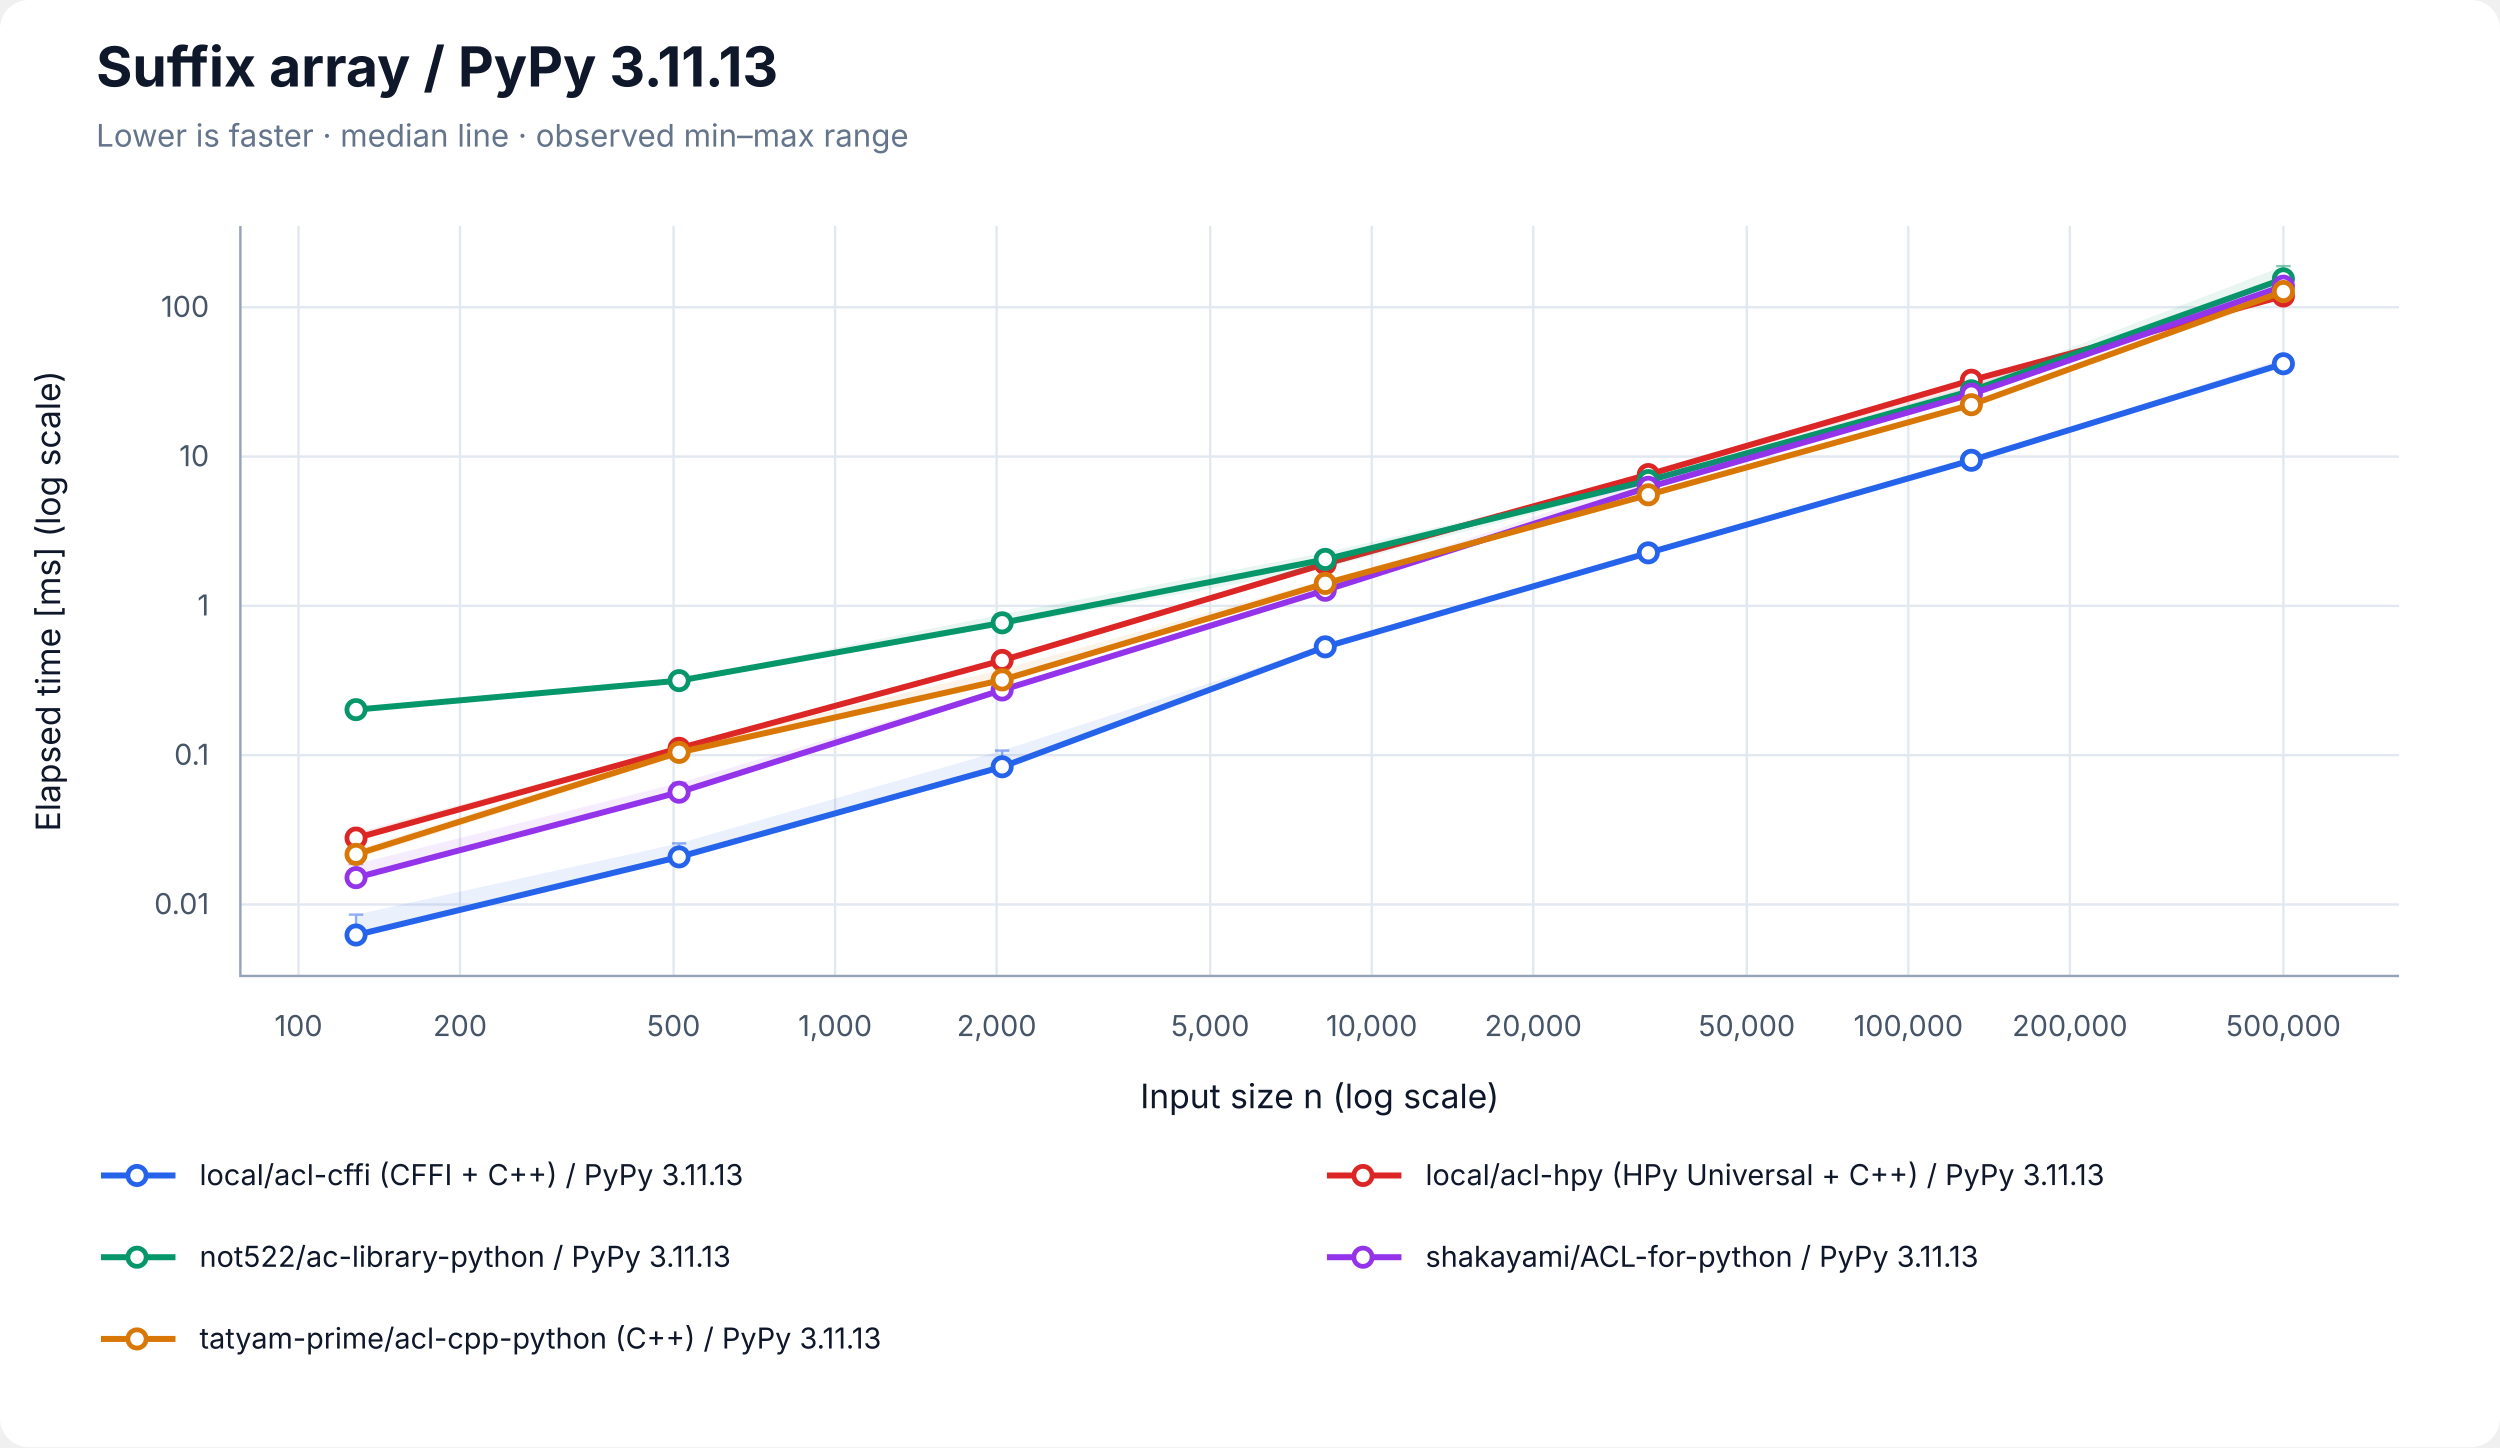
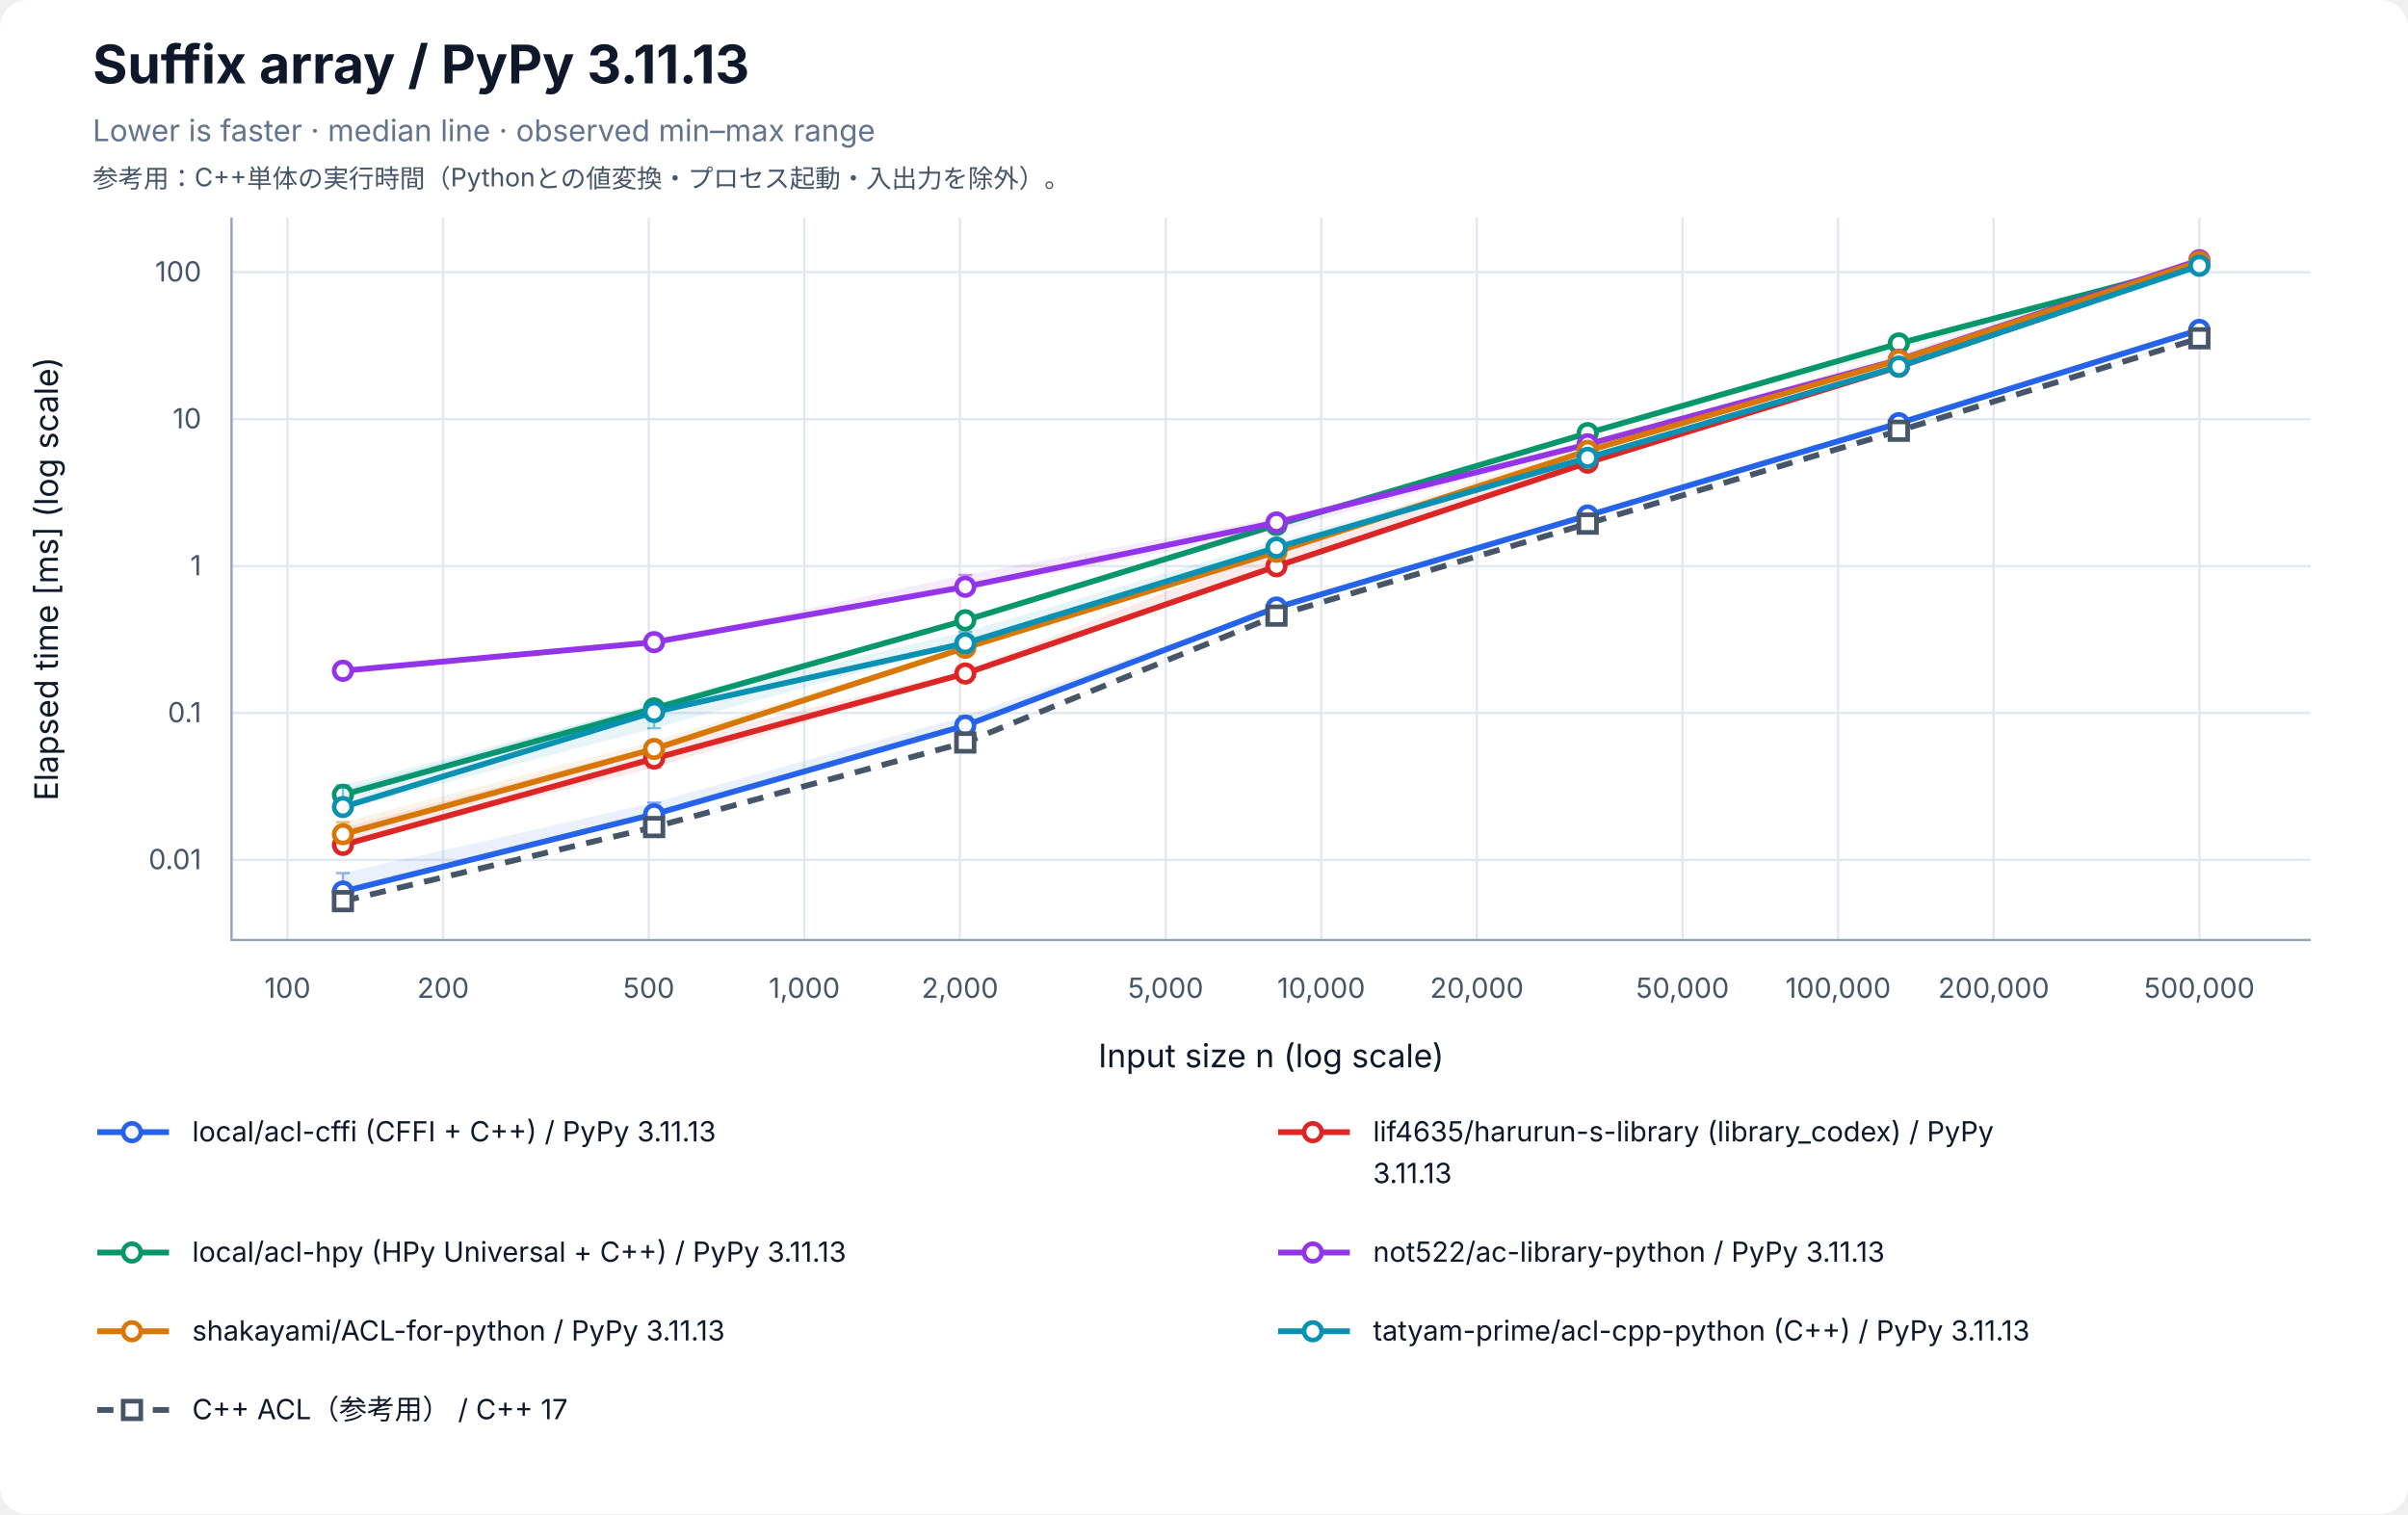
- <svg xmlns="http://www.w3.org/2000/svg" width="1040" height="602" viewBox="0 0 1040 602" role="img" aria-labelledby="title desc">
+ <svg xmlns="http://www.w3.org/2000/svg" width="1040" height="654" viewBox="0 0 1040 654" role="img" aria-labelledby="title desc">
  <rect width="100%" height="100%" rx="12" fill="white" />
  <g font-family="-apple-system, BlinkMacSystemFont, Segoe UI, sans-serif" fill="#0f172a">
    <text x="40" y="36" font-size="23" font-weight="700">Suffix array / PyPy 3.11.13</text>
    <text x="40" y="61" font-size="13" fill="#64748b">Lower is faster · median line · observed min–max range</text>
+     <text x="40" y="81" font-size="11" fill="#475569">参考用：C++単体の実行時間（Pythonとの値変換・プロセス起動・入出力を除外）。</text>
    <line x1="124.17" y1="94" x2="124.17" y2="406" stroke="#e2e8f0" />
    <text x="124.17" y="431" font-size="12" text-anchor="middle" fill="#475569">100</text>
    <line x1="191.37" y1="94" x2="191.37" y2="406" stroke="#e2e8f0" />
    <text x="191.37" y="431" font-size="12" text-anchor="middle" fill="#475569">200</text>
    <line x1="280.21" y1="94" x2="280.21" y2="406" stroke="#e2e8f0" />
    <text x="280.21" y="431" font-size="12" text-anchor="middle" fill="#475569">500</text>
    <line x1="347.40" y1="94" x2="347.40" y2="406" stroke="#e2e8f0" />
    <text x="347.40" y="431" font-size="12" text-anchor="middle" fill="#475569">1,000</text>
    <line x1="414.60" y1="94" x2="414.60" y2="406" stroke="#e2e8f0" />
    <text x="414.60" y="431" font-size="12" text-anchor="middle" fill="#475569">2,000</text>
    <line x1="503.43" y1="94" x2="503.43" y2="406" stroke="#e2e8f0" />
    <text x="503.43" y="431" font-size="12" text-anchor="middle" fill="#475569">5,000</text>
    <line x1="570.63" y1="94" x2="570.63" y2="406" stroke="#e2e8f0" />
    <text x="570.63" y="431" font-size="12" text-anchor="middle" fill="#475569">10,000</text>
    <line x1="637.83" y1="94" x2="637.83" y2="406" stroke="#e2e8f0" />
    <text x="637.83" y="431" font-size="12" text-anchor="middle" fill="#475569">20,000</text>
    <line x1="726.66" y1="94" x2="726.66" y2="406" stroke="#e2e8f0" />
    <text x="726.66" y="431" font-size="12" text-anchor="middle" fill="#475569">50,000</text>
    <line x1="793.86" y1="94" x2="793.86" y2="406" stroke="#e2e8f0" />
    <text x="793.86" y="431" font-size="12" text-anchor="middle" fill="#475569">100,000</text>
    <line x1="861.06" y1="94" x2="861.06" y2="406" stroke="#e2e8f0" />
    <text x="861.06" y="431" font-size="12" text-anchor="middle" fill="#475569">200,000</text>
    <line x1="949.89" y1="94" x2="949.89" y2="406" stroke="#e2e8f0" />
    <text x="949.89" y="431" font-size="12" text-anchor="middle" fill="#475569">500,000</text>
-     <line x1="100" y1="376.26" x2="998" y2="376.26" stroke="#e2e8f0" />
-     <text x="87" y="380.26" font-size="12" text-anchor="end" fill="#475569">0.01</text>
-     <line x1="100" y1="314.15" x2="998" y2="314.15" stroke="#e2e8f0" />
-     <text x="87" y="318.15" font-size="12" text-anchor="end" fill="#475569">0.1</text>
-     <line x1="100" y1="252.04" x2="998" y2="252.04" stroke="#e2e8f0" />
-     <text x="87" y="256.04" font-size="12" text-anchor="end" fill="#475569">1</text>
-     <line x1="100" y1="189.93" x2="998" y2="189.93" stroke="#e2e8f0" />
-     <text x="87" y="193.93" font-size="12" text-anchor="end" fill="#475569">10</text>
-     <line x1="100" y1="127.82" x2="998" y2="127.82" stroke="#e2e8f0" />
-     <text x="87" y="131.82" font-size="12" text-anchor="end" fill="#475569">100</text>
+     <line x1="100" y1="371.42" x2="998" y2="371.42" stroke="#e2e8f0" />
+     <text x="87" y="375.42" font-size="12" text-anchor="end" fill="#475569">0.01</text>
+     <line x1="100" y1="307.96" x2="998" y2="307.96" stroke="#e2e8f0" />
+     <text x="87" y="311.96" font-size="12" text-anchor="end" fill="#475569">0.1</text>
+     <line x1="100" y1="244.50" x2="998" y2="244.50" stroke="#e2e8f0" />
+     <text x="87" y="248.50" font-size="12" text-anchor="end" fill="#475569">1</text>
+     <line x1="100" y1="181.03" x2="998" y2="181.03" stroke="#e2e8f0" />
+     <text x="87" y="185.03" font-size="12" text-anchor="end" fill="#475569">10</text>
+     <line x1="100" y1="117.57" x2="998" y2="117.57" stroke="#e2e8f0" />
+     <text x="87" y="121.57" font-size="12" text-anchor="end" fill="#475569">100</text>
    <path d="M100 94 V406 H998" fill="none" stroke="#94a3b8" />
    <text x="549" y="461" font-size="14" text-anchor="middle">Input size n (log scale)</text>
    <text transform="translate(25 250) rotate(-90)" font-size="14" text-anchor="middle">Elapsed time [ms] (log scale)</text>
-     <polygon points="148.11,380.48 282.50,350.83 416.90,312.23 551.30,268.51 685.70,229.51 820.09,191.43 949.89,149.21 949.89,152.87 820.09,191.67 685.70,230.14 551.30,269.18 416.90,320.20 282.50,356.55 148.11,389.29" fill="#2563eb" fill-opacity="0.09" />
-     <path d="M148.11,380.48 V389.29 M145.11,380.48 H151.11 M145.11,389.29 H151.11" stroke="#2563eb" stroke-opacity="0.5" fill="none" />
-     <path d="M282.50,350.83 V356.55 M279.50,350.83 H285.50 M279.50,356.55 H285.50" stroke="#2563eb" stroke-opacity="0.5" fill="none" />
-     <path d="M416.90,312.23 V320.20 M413.90,312.23 H419.90 M413.90,320.20 H419.90" stroke="#2563eb" stroke-opacity="0.5" fill="none" />
-     <path d="M551.30,268.51 V269.18 M548.30,268.51 H554.30 M548.30,269.18 H554.30" stroke="#2563eb" stroke-opacity="0.5" fill="none" />
-     <path d="M685.70,229.51 V230.14 M682.70,229.51 H688.70 M682.70,230.14 H688.70" stroke="#2563eb" stroke-opacity="0.5" fill="none" />
-     <path d="M820.09,191.43 V191.67 M817.09,191.43 H823.09 M817.09,191.67 H823.09" stroke="#2563eb" stroke-opacity="0.5" fill="none" />
-     <path d="M949.89,149.21 V152.87 M946.89,149.21 H952.89 M946.89,152.87 H952.89" stroke="#2563eb" stroke-opacity="0.5" fill="none" />
-     <polyline points="148.11,388.96 282.50,356.47 416.90,318.98 551.30,269.09 685.70,229.98 820.09,191.48 949.89,151.32" fill="none" stroke="#2563eb" stroke-width="2.5" />
-     <circle cx="148.11" cy="388.96" r="3.8" fill="white" stroke="#2563eb" stroke-width="2" />
-     <circle cx="282.50" cy="356.47" r="3.8" fill="white" stroke="#2563eb" stroke-width="2" />
-     <circle cx="416.90" cy="318.98" r="3.8" fill="white" stroke="#2563eb" stroke-width="2" />
-     <circle cx="551.30" cy="269.09" r="3.8" fill="white" stroke="#2563eb" stroke-width="2" />
-     <circle cx="685.70" cy="229.98" r="3.8" fill="white" stroke="#2563eb" stroke-width="2" />
-     <circle cx="820.09" cy="191.48" r="3.8" fill="white" stroke="#2563eb" stroke-width="2" />
-     <circle cx="949.89" cy="151.32" r="3.8" fill="white" stroke="#2563eb" stroke-width="2" />
-     <polygon points="148.11,346.35 282.50,310.36 416.90,274.58 551.30,234.17 685.70,197.17 820.09,157.88 949.89,120.43 949.89,123.41 820.09,161.15 685.70,198.38 551.30,235.54 416.90,275.06 282.50,311.66 148.11,349.01" fill="#dc2626" fill-opacity="0.09" />
-     <path d="M148.11,346.35 V349.01 M145.11,346.35 H151.11 M145.11,349.01 H151.11" stroke="#dc2626" stroke-opacity="0.5" fill="none" />
-     <path d="M282.50,310.36 V311.66 M279.50,310.36 H285.50 M279.50,311.66 H285.50" stroke="#dc2626" stroke-opacity="0.5" fill="none" />
-     <path d="M416.90,274.58 V275.06 M413.90,274.58 H419.90 M413.90,275.06 H419.90" stroke="#dc2626" stroke-opacity="0.5" fill="none" />
-     <path d="M551.30,234.17 V235.54 M548.30,234.17 H554.30 M548.30,235.54 H554.30" stroke="#dc2626" stroke-opacity="0.5" fill="none" />
-     <path d="M685.70,197.17 V198.38 M682.70,197.17 H688.70 M682.70,198.38 H688.70" stroke="#dc2626" stroke-opacity="0.5" fill="none" />
-     <path d="M820.09,157.88 V161.15 M817.09,157.88 H823.09 M817.09,161.15 H823.09" stroke="#dc2626" stroke-opacity="0.5" fill="none" />
-     <path d="M949.89,120.43 V123.41 M946.89,120.43 H952.89 M946.89,123.41 H952.89" stroke="#dc2626" stroke-opacity="0.5" fill="none" />
-     <polyline points="148.11,348.63 282.50,311.29 416.90,274.72 551.30,234.55 685.70,197.41 820.09,158.17 949.89,123.13" fill="none" stroke="#dc2626" stroke-width="2.5" />
-     <circle cx="148.11" cy="348.63" r="3.8" fill="white" stroke="#dc2626" stroke-width="2" />
-     <circle cx="282.50" cy="311.29" r="3.8" fill="white" stroke="#dc2626" stroke-width="2" />
-     <circle cx="416.90" cy="274.72" r="3.8" fill="white" stroke="#dc2626" stroke-width="2" />
-     <circle cx="551.30" cy="234.55" r="3.8" fill="white" stroke="#dc2626" stroke-width="2" />
-     <circle cx="685.70" cy="197.41" r="3.8" fill="white" stroke="#dc2626" stroke-width="2" />
-     <circle cx="820.09" cy="158.17" r="3.8" fill="white" stroke="#dc2626" stroke-width="2" />
-     <circle cx="949.89" cy="123.13" r="3.8" fill="white" stroke="#dc2626" stroke-width="2" />
-     <polygon points="148.11,294.87 282.50,282.54 416.90,255.58 551.30,229.83 685.70,199.35 820.09,160.61 949.89,110.71 949.89,116.74 820.09,163.00 685.70,201.21 551.30,236.25 416.90,260.48 282.50,283.38 148.11,295.62" fill="#059669" fill-opacity="0.09" />
-     <path d="M148.11,294.87 V295.62 M145.11,294.87 H151.11 M145.11,295.62 H151.11" stroke="#059669" stroke-opacity="0.5" fill="none" />
-     <path d="M282.50,282.54 V283.38 M279.50,282.54 H285.50 M279.50,283.38 H285.50" stroke="#059669" stroke-opacity="0.5" fill="none" />
-     <path d="M416.90,255.58 V260.48 M413.90,255.58 H419.90 M413.90,260.48 H419.90" stroke="#059669" stroke-opacity="0.5" fill="none" />
-     <path d="M551.30,229.83 V236.25 M548.30,229.83 H554.30 M548.30,236.25 H554.30" stroke="#059669" stroke-opacity="0.5" fill="none" />
-     <path d="M685.70,199.35 V201.21 M682.70,199.35 H688.70 M682.70,201.21 H688.70" stroke="#059669" stroke-opacity="0.5" fill="none" />
-     <path d="M820.09,160.61 V163.00 M817.09,160.61 H823.09 M817.09,163.00 H823.09" stroke="#059669" stroke-opacity="0.5" fill="none" />
-     <path d="M949.89,110.71 V116.74 M946.89,110.71 H952.89 M946.89,116.74 H952.89" stroke="#059669" stroke-opacity="0.5" fill="none" />
-     <polyline points="148.11,295.21 282.50,283.14 416.90,259.09 551.30,232.71 685.70,199.92 820.09,162.56 949.89,116.03" fill="none" stroke="#059669" stroke-width="2.5" />
-     <circle cx="148.11" cy="295.21" r="3.8" fill="white" stroke="#059669" stroke-width="2" />
-     <circle cx="282.50" cy="283.14" r="3.8" fill="white" stroke="#059669" stroke-width="2" />
-     <circle cx="416.90" cy="259.09" r="3.8" fill="white" stroke="#059669" stroke-width="2" />
-     <circle cx="551.30" cy="232.71" r="3.8" fill="white" stroke="#059669" stroke-width="2" />
-     <circle cx="685.70" cy="199.92" r="3.8" fill="white" stroke="#059669" stroke-width="2" />
-     <circle cx="820.09" cy="162.56" r="3.8" fill="white" stroke="#059669" stroke-width="2" />
-     <circle cx="949.89" cy="116.03" r="3.8" fill="white" stroke="#059669" stroke-width="2" />
-     <polygon points="148.11,359.45 282.50,325.71 416.90,286.07 551.30,244.01 685.70,199.05 820.09,163.24 949.89,116.02 949.89,121.58 820.09,164.82 685.70,202.99 551.30,246.02 416.90,287.30 282.50,330.83 148.11,365.15" fill="#9333ea" fill-opacity="0.09" />
-     <path d="M148.11,359.45 V365.15 M145.11,359.45 H151.11 M145.11,365.15 H151.11" stroke="#9333ea" stroke-opacity="0.5" fill="none" />
-     <path d="M282.50,325.71 V330.83 M279.50,325.71 H285.50 M279.50,330.83 H285.50" stroke="#9333ea" stroke-opacity="0.5" fill="none" />
-     <path d="M416.90,286.07 V287.30 M413.90,286.07 H419.90 M413.90,287.30 H419.90" stroke="#9333ea" stroke-opacity="0.5" fill="none" />
-     <path d="M551.30,244.01 V246.02 M548.30,244.01 H554.30 M548.30,246.02 H554.30" stroke="#9333ea" stroke-opacity="0.5" fill="none" />
-     <path d="M685.70,199.05 V202.99 M682.70,199.05 H688.70 M682.70,202.99 H688.70" stroke="#9333ea" stroke-opacity="0.5" fill="none" />
-     <path d="M820.09,163.24 V164.82 M817.09,163.24 H823.09 M817.09,164.82 H823.09" stroke="#9333ea" stroke-opacity="0.5" fill="none" />
-     <path d="M949.89,116.02 V121.58 M946.89,116.02 H952.89 M946.89,121.58 H952.89" stroke="#9333ea" stroke-opacity="0.5" fill="none" />
-     <polyline points="148.11,365.10 282.50,329.56 416.90,287.03 551.30,245.55 685.70,202.71 820.09,163.95 949.89,119.04" fill="none" stroke="#9333ea" stroke-width="2.5" />
-     <circle cx="148.11" cy="365.10" r="3.8" fill="white" stroke="#9333ea" stroke-width="2" />
-     <circle cx="282.50" cy="329.56" r="3.8" fill="white" stroke="#9333ea" stroke-width="2" />
-     <circle cx="416.90" cy="287.03" r="3.8" fill="white" stroke="#9333ea" stroke-width="2" />
-     <circle cx="551.30" cy="245.55" r="3.8" fill="white" stroke="#9333ea" stroke-width="2" />
-     <circle cx="685.70" cy="202.71" r="3.8" fill="white" stroke="#9333ea" stroke-width="2" />
-     <circle cx="820.09" cy="163.95" r="3.8" fill="white" stroke="#9333ea" stroke-width="2" />
-     <circle cx="949.89" cy="119.04" r="3.8" fill="white" stroke="#9333ea" stroke-width="2" />
-     <polygon points="148.11,353.53 282.50,311.16 416.90,278.50 551.30,241.26 685.70,204.38 820.09,167.89 949.89,120.88 949.89,123.35 820.09,168.58 685.70,207.21 551.30,242.98 416.90,284.04 282.50,314.44 148.11,357.30" fill="#d97706" fill-opacity="0.09" />
-     <path d="M148.11,353.53 V357.30 M145.11,353.53 H151.11 M145.11,357.30 H151.11" stroke="#d97706" stroke-opacity="0.5" fill="none" />
-     <path d="M282.50,311.16 V314.44 M279.50,311.16 H285.50 M279.50,314.44 H285.50" stroke="#d97706" stroke-opacity="0.5" fill="none" />
-     <path d="M416.90,278.50 V284.04 M413.90,278.50 H419.90 M413.90,284.04 H419.90" stroke="#d97706" stroke-opacity="0.5" fill="none" />
-     <path d="M551.30,241.26 V242.98 M548.30,241.26 H554.30 M548.30,242.98 H554.30" stroke="#d97706" stroke-opacity="0.5" fill="none" />
-     <path d="M685.70,204.38 V207.21 M682.70,204.38 H688.70 M682.70,207.21 H688.70" stroke="#d97706" stroke-opacity="0.5" fill="none" />
-     <path d="M820.09,167.89 V168.58 M817.09,167.89 H823.09 M817.09,168.58 H823.09" stroke="#d97706" stroke-opacity="0.5" fill="none" />
-     <path d="M949.89,120.88 V123.35 M946.89,120.88 H952.89 M946.89,123.35 H952.89" stroke="#d97706" stroke-opacity="0.5" fill="none" />
-     <polyline points="148.11,355.41 282.50,312.99 416.90,282.85 551.30,242.70 685.70,205.84 820.09,168.36 949.89,121.27" fill="none" stroke="#d97706" stroke-width="2.5" />
-     <circle cx="148.11" cy="355.41" r="3.8" fill="white" stroke="#d97706" stroke-width="2" />
-     <circle cx="282.50" cy="312.99" r="3.8" fill="white" stroke="#d97706" stroke-width="2" />
-     <circle cx="416.90" cy="282.85" r="3.8" fill="white" stroke="#d97706" stroke-width="2" />
-     <circle cx="551.30" cy="242.70" r="3.8" fill="white" stroke="#d97706" stroke-width="2" />
-     <circle cx="685.70" cy="205.84" r="3.8" fill="white" stroke="#d97706" stroke-width="2" />
-     <circle cx="820.09" cy="168.36" r="3.8" fill="white" stroke="#d97706" stroke-width="2" />
-     <circle cx="949.89" cy="121.27" r="3.8" fill="white" stroke="#d97706" stroke-width="2" />
+     <polygon points="148.11,377.11 282.50,346.67 416.90,309.35 551.30,261.92 685.70,222.31 820.09,182.70 949.89,141.15 949.89,143.73 820.09,182.86 685.70,222.75 551.30,262.47 416.90,313.87 282.50,351.98 148.11,385.20" fill="#2563eb" fill-opacity="0.09" />
+     <path d="M148.11,377.11 V385.20 M145.11,377.11 H151.11 M145.11,385.20 H151.11" stroke="#2563eb" stroke-opacity="0.5" fill="none" />
+     <path d="M282.50,346.67 V351.98 M279.50,346.67 H285.50 M279.50,351.98 H285.50" stroke="#2563eb" stroke-opacity="0.5" fill="none" />
+     <path d="M416.90,309.35 V313.87 M413.90,309.35 H419.90 M413.90,313.87 H419.90" stroke="#2563eb" stroke-opacity="0.5" fill="none" />
+     <path d="M551.30,261.92 V262.47 M548.30,261.92 H554.30 M548.30,262.47 H554.30" stroke="#2563eb" stroke-opacity="0.5" fill="none" />
+     <path d="M685.70,222.31 V222.75 M682.70,222.31 H688.70 M682.70,222.75 H688.70" stroke="#2563eb" stroke-opacity="0.5" fill="none" />
+     <path d="M820.09,182.70 V182.86 M817.09,182.70 H823.09 M817.09,182.86 H823.09" stroke="#2563eb" stroke-opacity="0.5" fill="none" />
+     <path d="M949.89,141.15 V143.73 M946.89,141.15 H952.89 M946.89,143.73 H952.89" stroke="#2563eb" stroke-opacity="0.5" fill="none" />
+     <polyline points="148.11,385.07 282.50,351.69 416.90,313.39 551.30,262.41 685.70,222.65 820.09,182.78 949.89,142.49" fill="none" stroke="#2563eb" stroke-width="2.5" />
+     <circle cx="148.11" cy="385.07" r="3.8" fill="white" stroke="#2563eb" stroke-width="2" />
+     <circle cx="282.50" cy="351.69" r="3.8" fill="white" stroke="#2563eb" stroke-width="2" />
+     <circle cx="416.90" cy="313.39" r="3.8" fill="white" stroke="#2563eb" stroke-width="2" />
+     <circle cx="551.30" cy="262.41" r="3.8" fill="white" stroke="#2563eb" stroke-width="2" />
+     <circle cx="685.70" cy="222.65" r="3.8" fill="white" stroke="#2563eb" stroke-width="2" />
+     <circle cx="820.09" cy="182.78" r="3.8" fill="white" stroke="#2563eb" stroke-width="2" />
+     <circle cx="949.89" cy="142.49" r="3.8" fill="white" stroke="#2563eb" stroke-width="2" />
+     <polygon points="148.11,357.52 282.50,322.17 416.90,289.68 551.30,236.86 685.70,197.80 820.09,156.33 949.89,113.87 949.89,114.58 820.09,158.62 685.70,200.18 551.30,244.93 416.90,291.47 282.50,331.54 148.11,365.07" fill="#dc2626" fill-opacity="0.09" />
+     <path d="M148.11,357.52 V365.07 M145.11,357.52 H151.11 M145.11,365.07 H151.11" stroke="#dc2626" stroke-opacity="0.5" fill="none" />
+     <path d="M282.50,322.17 V331.54 M279.50,322.17 H285.50 M279.50,331.54 H285.50" stroke="#dc2626" stroke-opacity="0.5" fill="none" />
+     <path d="M416.90,289.68 V291.47 M413.90,289.68 H419.90 M413.90,291.47 H419.90" stroke="#dc2626" stroke-opacity="0.5" fill="none" />
+     <path d="M551.30,236.86 V244.93 M548.30,236.86 H554.30 M548.30,244.93 H554.30" stroke="#dc2626" stroke-opacity="0.5" fill="none" />
+     <path d="M685.70,197.80 V200.18 M682.70,197.80 H688.70 M682.70,200.18 H688.70" stroke="#dc2626" stroke-opacity="0.5" fill="none" />
+     <path d="M820.09,156.33 V158.62 M817.09,156.33 H823.09 M817.09,158.62 H823.09" stroke="#dc2626" stroke-opacity="0.5" fill="none" />
+     <path d="M949.89,113.87 V114.58 M946.89,113.87 H952.89 M946.89,114.58 H952.89" stroke="#dc2626" stroke-opacity="0.5" fill="none" />
+     <polyline points="148.11,364.94 282.50,327.61 416.90,290.91 551.30,244.59 685.70,199.82 820.09,158.40 949.89,114.15" fill="none" stroke="#dc2626" stroke-width="2.5" />
+     <circle cx="148.11" cy="364.94" r="3.8" fill="white" stroke="#dc2626" stroke-width="2" />
+     <circle cx="282.50" cy="327.61" r="3.8" fill="white" stroke="#dc2626" stroke-width="2" />
+     <circle cx="416.90" cy="290.91" r="3.8" fill="white" stroke="#dc2626" stroke-width="2" />
+     <circle cx="551.30" cy="244.59" r="3.8" fill="white" stroke="#dc2626" stroke-width="2" />
+     <circle cx="685.70" cy="199.82" r="3.8" fill="white" stroke="#dc2626" stroke-width="2" />
+     <circle cx="820.09" cy="158.40" r="3.8" fill="white" stroke="#dc2626" stroke-width="2" />
+     <circle cx="949.89" cy="114.15" r="3.8" fill="white" stroke="#dc2626" stroke-width="2" />
+     <polygon points="148.11,341.06 282.50,303.93 416.90,267.52 551.30,226.02 685.70,186.75 820.09,148.06 949.89,114.14 949.89,114.40 820.09,151.16 685.70,187.43 551.30,227.73 416.90,268.35 282.50,306.13 148.11,343.33" fill="#059669" fill-opacity="0.09" />
+     <path d="M148.11,341.06 V343.33 M145.11,341.06 H151.11 M145.11,343.33 H151.11" stroke="#059669" stroke-opacity="0.5" fill="none" />
+     <path d="M282.50,303.93 V306.13 M279.50,303.93 H285.50 M279.50,306.13 H285.50" stroke="#059669" stroke-opacity="0.5" fill="none" />
+     <path d="M416.90,267.52 V268.35 M413.90,267.52 H419.90 M413.90,268.35 H419.90" stroke="#059669" stroke-opacity="0.5" fill="none" />
+     <path d="M551.30,226.02 V227.73 M548.30,226.02 H554.30 M548.30,227.73 H554.30" stroke="#059669" stroke-opacity="0.5" fill="none" />
+     <path d="M685.70,186.75 V187.43 M682.70,186.75 H688.70 M682.70,187.43 H688.70" stroke="#059669" stroke-opacity="0.5" fill="none" />
+     <path d="M820.09,148.06 V151.16 M817.09,148.06 H823.09 M817.09,151.16 H823.09" stroke="#059669" stroke-opacity="0.5" fill="none" />
+     <path d="M949.89,114.14 V114.40 M946.89,114.14 H952.89 M946.89,114.40 H952.89" stroke="#059669" stroke-opacity="0.5" fill="none" />
+     <polyline points="148.11,343.27 282.50,305.98 416.90,267.92 551.30,226.76 685.70,187.08 820.09,148.34 949.89,114.24" fill="none" stroke="#059669" stroke-width="2.5" />
+     <circle cx="148.11" cy="343.27" r="3.8" fill="white" stroke="#059669" stroke-width="2" />
+     <circle cx="282.50" cy="305.98" r="3.8" fill="white" stroke="#059669" stroke-width="2" />
+     <circle cx="416.90" cy="267.92" r="3.8" fill="white" stroke="#059669" stroke-width="2" />
+     <circle cx="551.30" cy="226.76" r="3.8" fill="white" stroke="#059669" stroke-width="2" />
+     <circle cx="685.70" cy="187.08" r="3.8" fill="white" stroke="#059669" stroke-width="2" />
+     <circle cx="820.09" cy="148.34" r="3.8" fill="white" stroke="#059669" stroke-width="2" />
+     <circle cx="949.89" cy="114.24" r="3.8" fill="white" stroke="#059669" stroke-width="2" />
+     <polygon points="148.11,289.52 282.50,277.17 416.90,248.32 551.30,223.67 685.70,191.40 820.09,152.88 949.89,110.71 949.89,112.71 820.09,156.59 685.70,193.07 551.30,229.40 416.90,254.95 282.50,277.86 148.11,290.39" fill="#9333ea" fill-opacity="0.09" />
+     <path d="M148.11,289.52 V290.39 M145.11,289.52 H151.11 M145.11,290.39 H151.11" stroke="#9333ea" stroke-opacity="0.5" fill="none" />
+     <path d="M282.50,277.17 V277.86 M279.50,277.17 H285.50 M279.50,277.86 H285.50" stroke="#9333ea" stroke-opacity="0.5" fill="none" />
+     <path d="M416.90,248.32 V254.95 M413.90,248.32 H419.90 M413.90,254.95 H419.90" stroke="#9333ea" stroke-opacity="0.5" fill="none" />
+     <path d="M551.30,223.67 V229.40 M548.30,223.67 H554.30 M548.30,229.40 H554.30" stroke="#9333ea" stroke-opacity="0.5" fill="none" />
+     <path d="M685.70,191.40 V193.07 M682.70,191.40 H688.70 M682.70,193.07 H688.70" stroke="#9333ea" stroke-opacity="0.5" fill="none" />
+     <path d="M820.09,152.88 V156.59 M817.09,152.88 H823.09 M817.09,156.59 H823.09" stroke="#9333ea" stroke-opacity="0.5" fill="none" />
+     <path d="M949.89,110.71 V112.71 M946.89,110.71 H952.89 M946.89,112.71 H952.89" stroke="#9333ea" stroke-opacity="0.5" fill="none" />
+     <polyline points="148.11,289.72 282.50,277.36 416.90,253.43 551.30,225.67 685.70,191.90 820.09,155.40 949.89,112.39" fill="none" stroke="#9333ea" stroke-width="2.5" />
+     <circle cx="148.11" cy="289.72" r="3.8" fill="white" stroke="#9333ea" stroke-width="2" />
+     <circle cx="282.50" cy="277.36" r="3.8" fill="white" stroke="#9333ea" stroke-width="2" />
+     <circle cx="416.90" cy="253.43" r="3.8" fill="white" stroke="#9333ea" stroke-width="2" />
+     <circle cx="551.30" cy="225.67" r="3.8" fill="white" stroke="#9333ea" stroke-width="2" />
+     <circle cx="685.70" cy="191.90" r="3.8" fill="white" stroke="#9333ea" stroke-width="2" />
+     <circle cx="820.09" cy="155.40" r="3.8" fill="white" stroke="#9333ea" stroke-width="2" />
+     <circle cx="949.89" cy="112.39" r="3.8" fill="white" stroke="#9333ea" stroke-width="2" />
+     <polygon points="148.11,355.12 282.50,320.07 416.90,279.24 551.30,236.73 685.70,191.32 820.09,154.28 949.89,112.45 949.89,113.57 820.09,155.74 685.70,195.42 551.30,239.06 416.90,280.30 282.50,324.87 148.11,360.43" fill="#d97706" fill-opacity="0.09" />
+     <path d="M148.11,355.12 V360.43 M145.11,355.12 H151.11 M145.11,360.43 H151.11" stroke="#d97706" stroke-opacity="0.5" fill="none" />
+     <path d="M282.50,320.07 V324.87 M279.50,320.07 H285.50 M279.50,324.87 H285.50" stroke="#d97706" stroke-opacity="0.5" fill="none" />
+     <path d="M416.90,279.24 V280.30 M413.90,279.24 H419.90 M413.90,280.30 H419.90" stroke="#d97706" stroke-opacity="0.5" fill="none" />
+     <path d="M551.30,236.73 V239.06 M548.30,236.73 H554.30 M548.30,239.06 H554.30" stroke="#d97706" stroke-opacity="0.5" fill="none" />
+     <path d="M685.70,191.32 V195.42 M682.70,191.32 H688.70 M682.70,195.42 H688.70" stroke="#d97706" stroke-opacity="0.5" fill="none" />
+     <path d="M820.09,154.28 V155.74 M817.09,154.28 H823.09 M817.09,155.74 H823.09" stroke="#d97706" stroke-opacity="0.5" fill="none" />
+     <path d="M949.89,112.45 V113.57 M946.89,112.45 H952.89 M946.89,113.57 H952.89" stroke="#d97706" stroke-opacity="0.5" fill="none" />
+     <polyline points="148.11,360.31 282.50,323.49 416.90,279.78 551.30,238.33 685.70,194.72 820.09,155.56 949.89,113.05" fill="none" stroke="#d97706" stroke-width="2.5" />
+     <circle cx="148.11" cy="360.31" r="3.8" fill="white" stroke="#d97706" stroke-width="2" />
+     <circle cx="282.50" cy="323.49" r="3.8" fill="white" stroke="#d97706" stroke-width="2" />
+     <circle cx="416.90" cy="279.78" r="3.8" fill="white" stroke="#d97706" stroke-width="2" />
+     <circle cx="551.30" cy="238.33" r="3.8" fill="white" stroke="#d97706" stroke-width="2" />
+     <circle cx="685.70" cy="194.72" r="3.8" fill="white" stroke="#d97706" stroke-width="2" />
+     <circle cx="820.09" cy="155.56" r="3.8" fill="white" stroke="#d97706" stroke-width="2" />
+     <circle cx="949.89" cy="113.05" r="3.8" fill="white" stroke="#d97706" stroke-width="2" />
+     <polygon points="148.11,339.21 282.50,304.12 416.90,272.91 551.30,233.60 685.70,196.68 820.09,158.03 949.89,113.90 949.89,117.05 820.09,158.44 685.70,199.37 551.30,236.71 416.90,278.16 282.50,314.55 148.11,349.57" fill="#0891b2" fill-opacity="0.09" />
+     <path d="M148.11,339.21 V349.57 M145.11,339.21 H151.11 M145.11,349.57 H151.11" stroke="#0891b2" stroke-opacity="0.5" fill="none" />
+     <path d="M282.50,304.12 V314.55 M279.50,304.12 H285.50 M279.50,314.55 H285.50" stroke="#0891b2" stroke-opacity="0.5" fill="none" />
+     <path d="M416.90,272.91 V278.16 M413.90,272.91 H419.90 M413.90,278.16 H419.90" stroke="#0891b2" stroke-opacity="0.5" fill="none" />
+     <path d="M551.30,233.60 V236.71 M548.30,233.60 H554.30 M548.30,236.71 H554.30" stroke="#0891b2" stroke-opacity="0.5" fill="none" />
+     <path d="M685.70,196.68 V199.37 M682.70,196.68 H688.70 M682.70,199.37 H688.70" stroke="#0891b2" stroke-opacity="0.5" fill="none" />
+     <path d="M820.09,158.03 V158.44 M817.09,158.03 H823.09 M817.09,158.44 H823.09" stroke="#0891b2" stroke-opacity="0.5" fill="none" />
+     <path d="M949.89,113.90 V117.05 M946.89,113.90 H952.89 M946.89,117.05 H952.89" stroke="#0891b2" stroke-opacity="0.5" fill="none" />
+     <polyline points="148.11,348.57 282.50,307.52 416.90,277.82 551.30,236.51 685.70,197.75 820.09,158.33 949.89,114.78" fill="none" stroke="#0891b2" stroke-width="2.5" />
+     <circle cx="148.11" cy="348.57" r="3.8" fill="white" stroke="#0891b2" stroke-width="2" />
+     <circle cx="282.50" cy="307.52" r="3.8" fill="white" stroke="#0891b2" stroke-width="2" />
+     <circle cx="416.90" cy="277.82" r="3.8" fill="white" stroke="#0891b2" stroke-width="2" />
+     <circle cx="551.30" cy="236.51" r="3.8" fill="white" stroke="#0891b2" stroke-width="2" />
+     <circle cx="685.70" cy="197.75" r="3.8" fill="white" stroke="#0891b2" stroke-width="2" />
+     <circle cx="820.09" cy="158.33" r="3.8" fill="white" stroke="#0891b2" stroke-width="2" />
+     <circle cx="949.89" cy="114.78" r="3.8" fill="white" stroke="#0891b2" stroke-width="2" />
+     <polygon points="148.11,389.18 282.50,357.05 416.90,320.46 551.30,265.50 685.70,226.09 820.09,185.47 949.89,145.45 949.89,146.18 820.09,186.05 685.70,226.20 551.30,266.03 416.90,320.75 282.50,357.26 148.11,389.29" fill="#475569" fill-opacity="0.09" />
+     <path d="M148.11,389.18 V389.29 M145.11,389.18 H151.11 M145.11,389.29 H151.11" stroke="#475569" stroke-opacity="0.5" fill="none" />
+     <path d="M282.50,357.05 V357.26 M279.50,357.05 H285.50 M279.50,357.26 H285.50" stroke="#475569" stroke-opacity="0.5" fill="none" />
+     <path d="M416.90,320.46 V320.75 M413.90,320.46 H419.90 M413.90,320.75 H419.90" stroke="#475569" stroke-opacity="0.5" fill="none" />
+     <path d="M551.30,265.50 V266.03 M548.30,265.50 H554.30 M548.30,266.03 H554.30" stroke="#475569" stroke-opacity="0.5" fill="none" />
+     <path d="M685.70,226.09 V226.20 M682.70,226.09 H688.70 M682.70,226.20 H688.70" stroke="#475569" stroke-opacity="0.5" fill="none" />
+     <path d="M820.09,185.47 V186.05 M817.09,185.47 H823.09 M817.09,186.05 H823.09" stroke="#475569" stroke-opacity="0.5" fill="none" />
+     <path d="M949.89,145.45 V146.18 M946.89,145.45 H952.89 M946.89,146.18 H952.89" stroke="#475569" stroke-opacity="0.5" fill="none" />
+     <polyline points="148.11,389.22 282.50,357.23 416.90,320.69 551.30,265.90 685.70,226.16 820.09,186.04 949.89,146.11" fill="none" stroke="#475569" stroke-width="2.5" stroke-dasharray="7 5" />
+     <rect x="144.31" y="385.42" width="7.6" height="7.6" fill="white" stroke="#475569" stroke-width="2" />
+     <rect x="278.70" y="353.43" width="7.6" height="7.6" fill="white" stroke="#475569" stroke-width="2" />
+     <rect x="413.10" y="316.89" width="7.6" height="7.6" fill="white" stroke="#475569" stroke-width="2" />
+     <rect x="547.50" y="262.10" width="7.6" height="7.6" fill="white" stroke="#475569" stroke-width="2" />
+     <rect x="681.90" y="222.36" width="7.6" height="7.6" fill="white" stroke="#475569" stroke-width="2" />
+     <rect x="816.29" y="182.24" width="7.6" height="7.6" fill="white" stroke="#475569" stroke-width="2" />
+     <rect x="946.09" y="142.31" width="7.6" height="7.6" fill="white" stroke="#475569" stroke-width="2" />
    <line x1="42" y1="489" x2="73" y2="489" stroke="#2563eb" stroke-width="2.5" />
    <circle cx="57.00" cy="489.00" r="3.8" fill="white" stroke="#2563eb" stroke-width="2" />
    <text x="83" y="493" font-size="12">local/acl-cffi (CFFI + C++) / PyPy 3.11.13</text>
    <line x1="552" y1="489" x2="583" y2="489" stroke="#dc2626" stroke-width="2.5" />
    <circle cx="567.00" cy="489.00" r="3.8" fill="white" stroke="#dc2626" stroke-width="2" />
-     <text x="593" y="493" font-size="12">local/acl-hpy (HPy Universal + C++) / PyPy 3.11.13</text>
-     <line x1="42" y1="523" x2="73" y2="523" stroke="#059669" stroke-width="2.5" />
-     <circle cx="57.00" cy="523.00" r="3.8" fill="white" stroke="#059669" stroke-width="2" />
-     <text x="83" y="527" font-size="12">not522/ac-library-python / PyPy 3.11.13</text>
-     <line x1="552" y1="523" x2="583" y2="523" stroke="#9333ea" stroke-width="2.5" />
-     <circle cx="567.00" cy="523.00" r="3.8" fill="white" stroke="#9333ea" stroke-width="2" />
-     <text x="593" y="527" font-size="12">shakayami/ACL-for-python / PyPy 3.11.13</text>
-     <line x1="42" y1="557" x2="73" y2="557" stroke="#d97706" stroke-width="2.5" />
-     <circle cx="57.00" cy="557.00" r="3.8" fill="white" stroke="#d97706" stroke-width="2" />
-     <text x="83" y="561" font-size="12">tatyam-prime/acl-cpp-python (C++) / PyPy 3.11.13</text>
+     <text x="593" y="493" font-size="12">lif4635/harurun-s-library (library_codex) / PyPy</text>
+     <text x="593" y="511" font-size="12">3.11.13</text>
+     <line x1="42" y1="541" x2="73" y2="541" stroke="#059669" stroke-width="2.5" />
+     <circle cx="57.00" cy="541.00" r="3.8" fill="white" stroke="#059669" stroke-width="2" />
+     <text x="83" y="545" font-size="12">local/acl-hpy (HPy Universal + C++) / PyPy 3.11.13</text>
+     <line x1="552" y1="541" x2="583" y2="541" stroke="#9333ea" stroke-width="2.5" />
+     <circle cx="567.00" cy="541.00" r="3.8" fill="white" stroke="#9333ea" stroke-width="2" />
+     <text x="593" y="545" font-size="12">not522/ac-library-python / PyPy 3.11.13</text>
+     <line x1="42" y1="575" x2="73" y2="575" stroke="#d97706" stroke-width="2.5" />
+     <circle cx="57.00" cy="575.00" r="3.8" fill="white" stroke="#d97706" stroke-width="2" />
+     <text x="83" y="579" font-size="12">shakayami/ACL-for-python / PyPy 3.11.13</text>
+     <line x1="552" y1="575" x2="583" y2="575" stroke="#0891b2" stroke-width="2.5" />
+     <circle cx="567.00" cy="575.00" r="3.8" fill="white" stroke="#0891b2" stroke-width="2" />
+     <text x="593" y="579" font-size="12">tatyam-prime/acl-cpp-python (C++) / PyPy 3.11.13</text>
+     <line x1="42" y1="609" x2="73" y2="609" stroke="#475569" stroke-width="2.5" stroke-dasharray="7 5" />
+     <rect x="53.20" y="605.20" width="7.6" height="7.6" fill="white" stroke="#475569" stroke-width="2" />
+     <text x="83" y="613" font-size="12">C++ ACL（参考用） / C++ 17</text>
  </g>
</svg>
